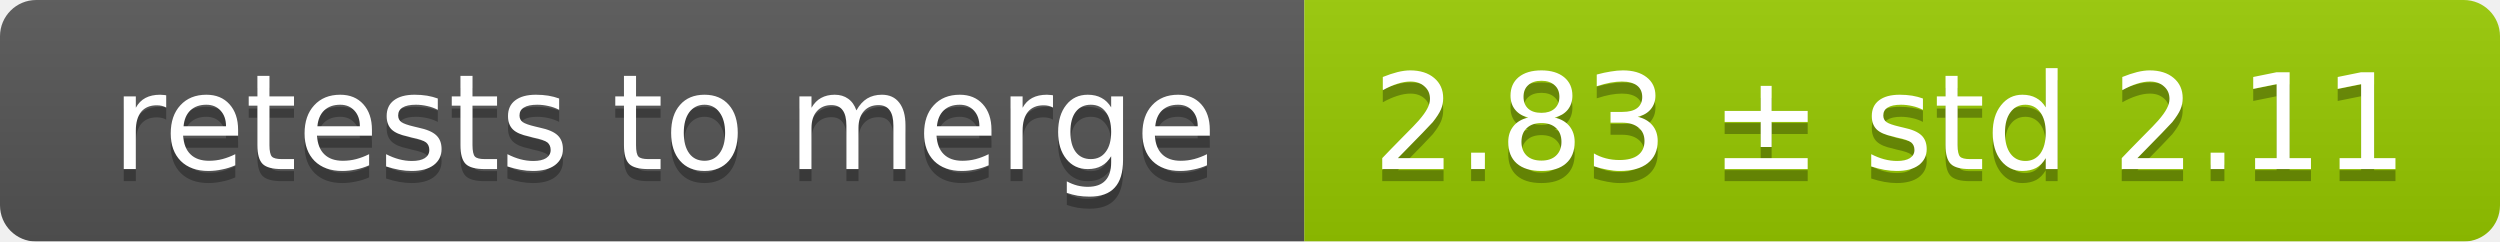
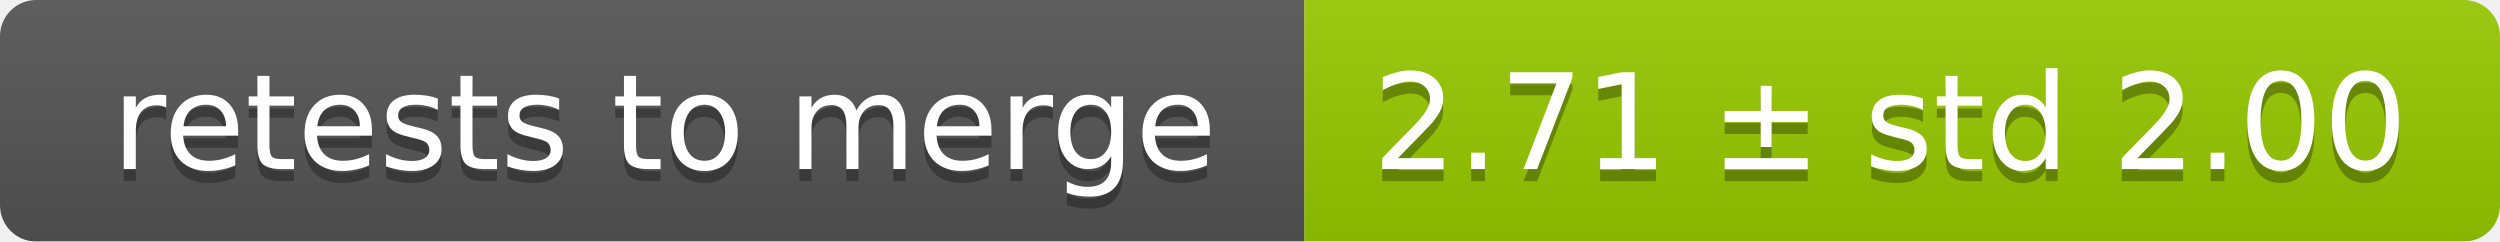
<svg xmlns="http://www.w3.org/2000/svg" width="207" height="20">
  <linearGradient id="smooth" x2="0" y2="100%">
    <stop offset="0" stop-color="#bbb" stop-opacity=".1" />
    <stop offset="1" stop-opacity=".1" />
  </linearGradient>
  <mask id="round">
    <rect width="207" height="20" rx="3" fill="#fff" />
  </mask>
  <g mask="url(#round)">
    <rect width="108" height="20" fill="#555" />
    <rect x="108" width="99" height="20" fill="#97ca00" />
    <rect width="207" height="20" fill="url(#smooth)" />
  </g>
  <g fill="#fff" text-anchor="middle" font-family="DejaVu Sans,Verdana,Geneva,sans-serif" font-size="11">
    <text x="55" y="15" fill="#010101" fill-opacity=".3">retests to merge</text>
    <text x="55" y="14">retests to merge</text>
-     <text x="156.5" y="15" fill="#010101" fill-opacity=".3">2.83 ± std 2.11</text>
-     <text x="156.5" y="14">2.83 ± std 2.11</text>
+     <text x="156.5" y="15" fill="#010101" fill-opacity=".3">2.71 ± std 2.00</text>
+     <text x="156.5" y="14">2.71 ± std 2.00</text>
  </g>
</svg>
